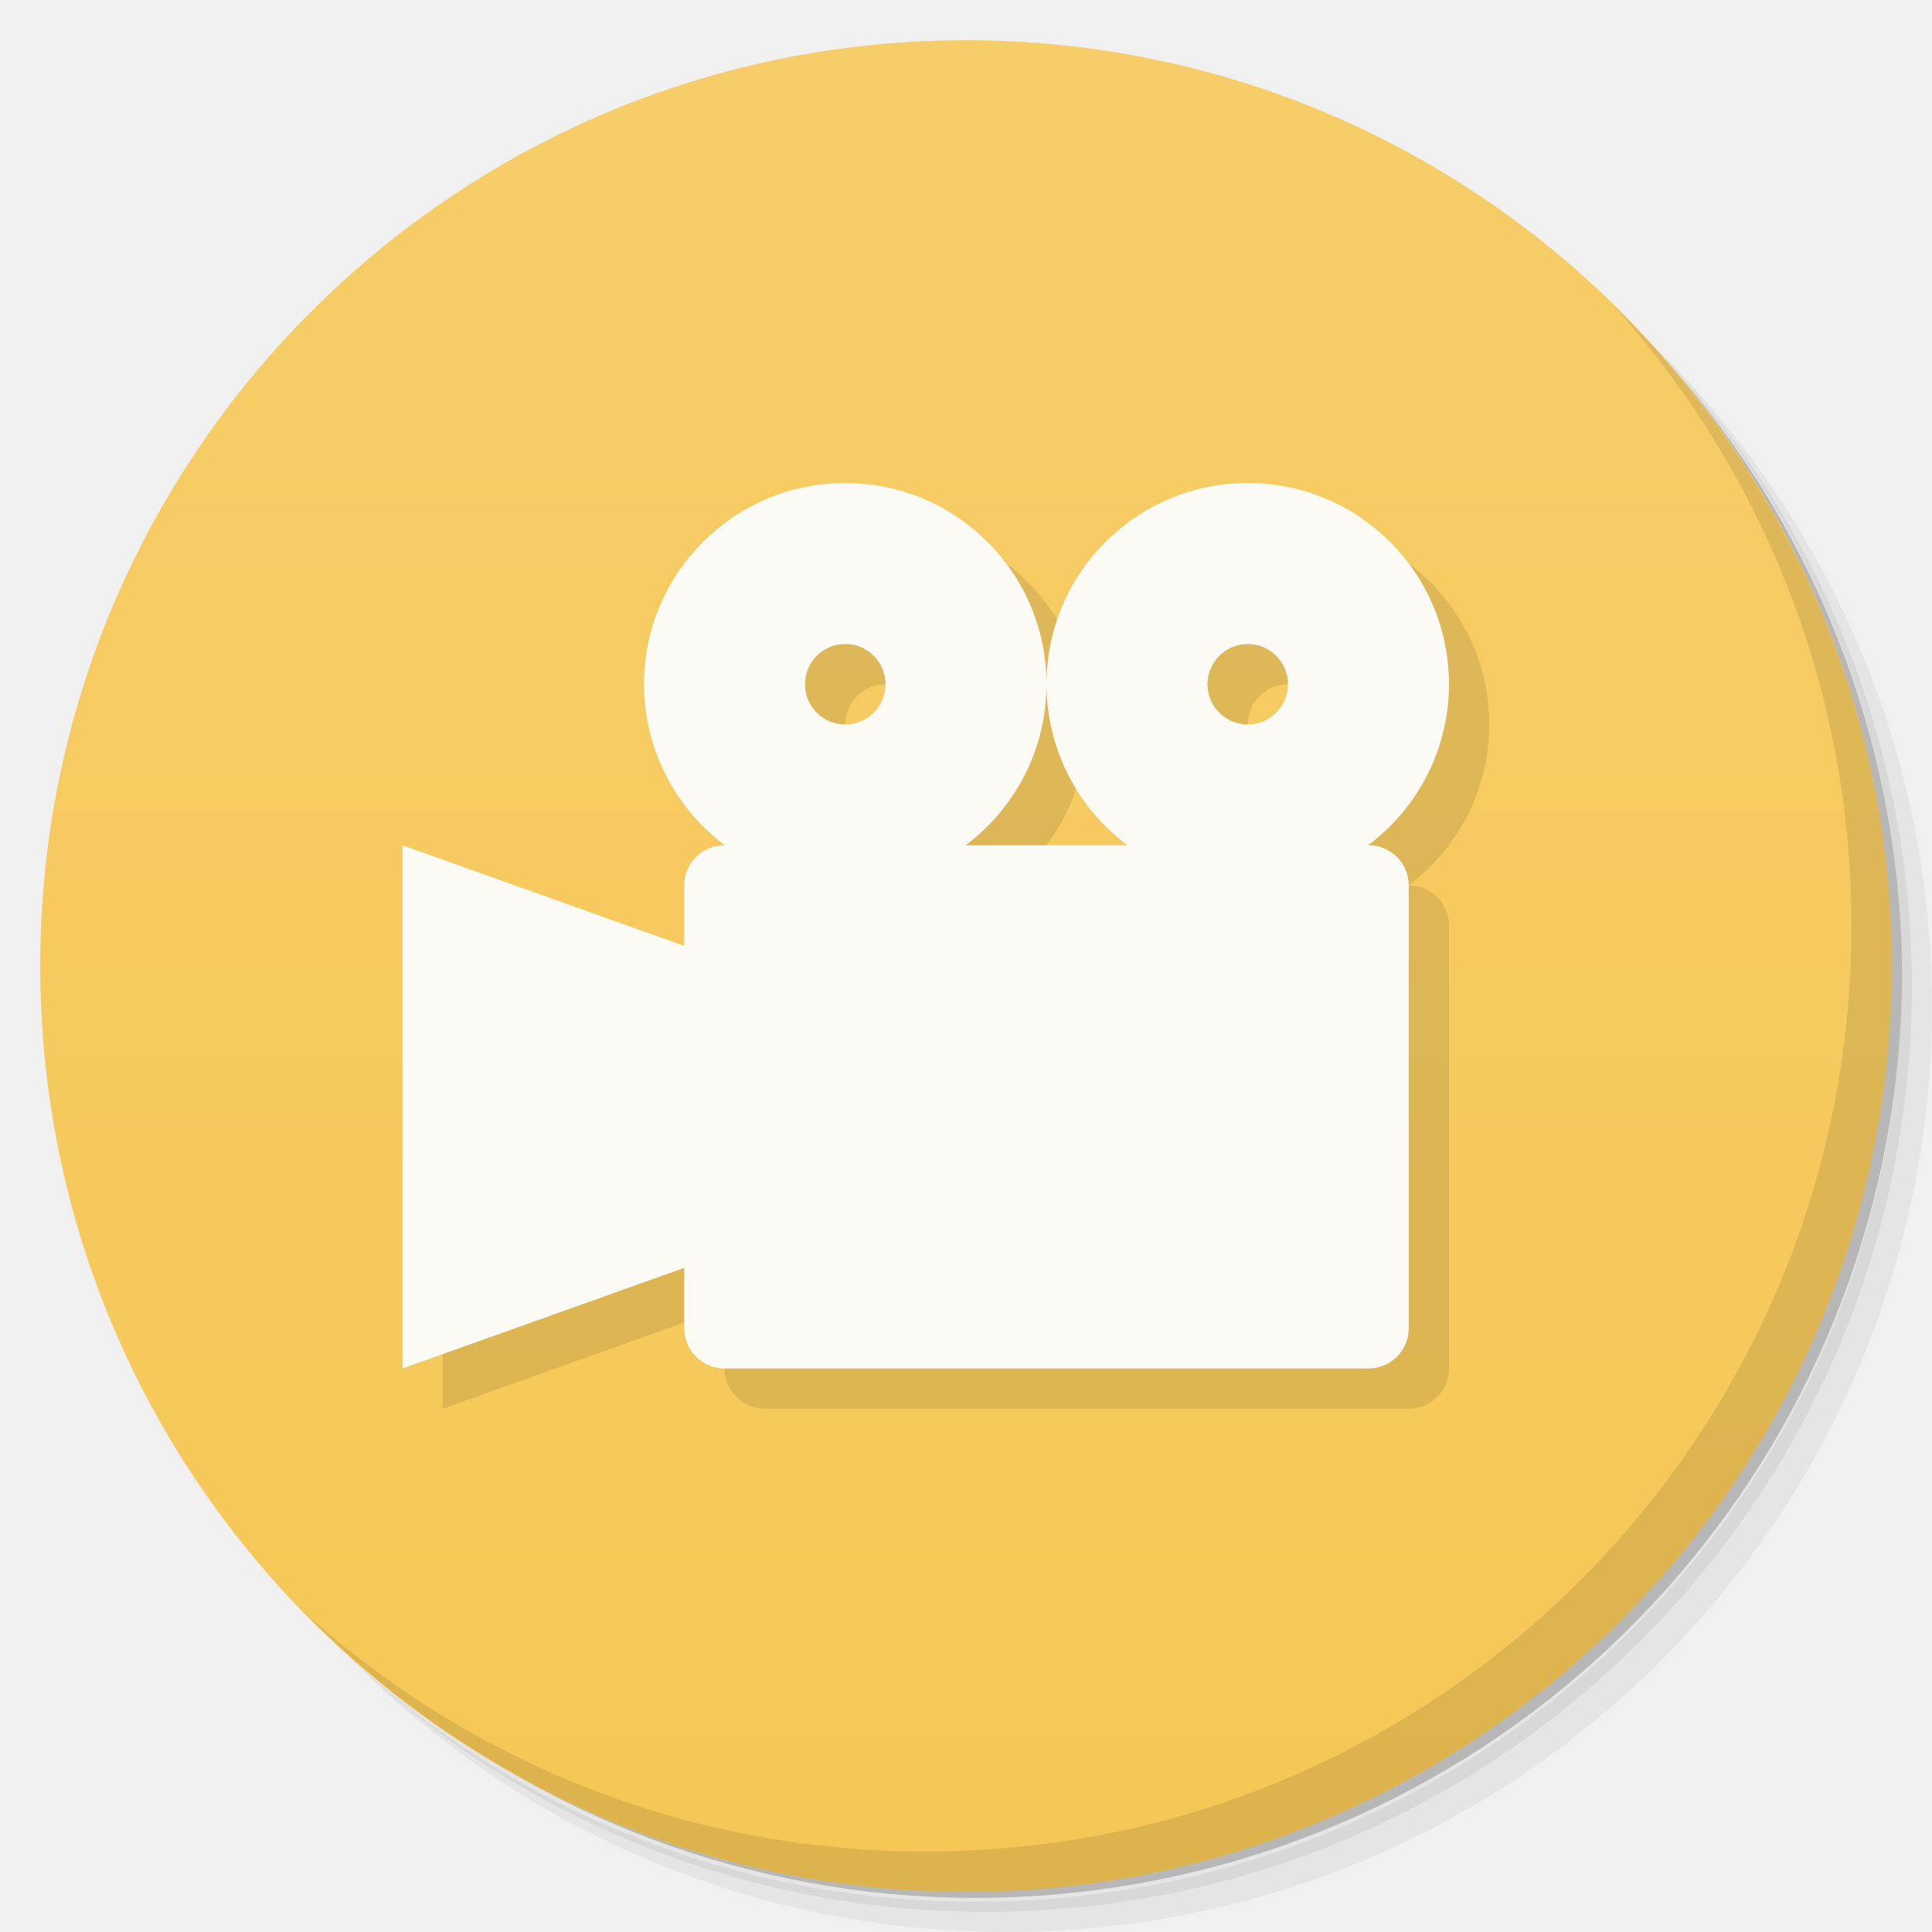
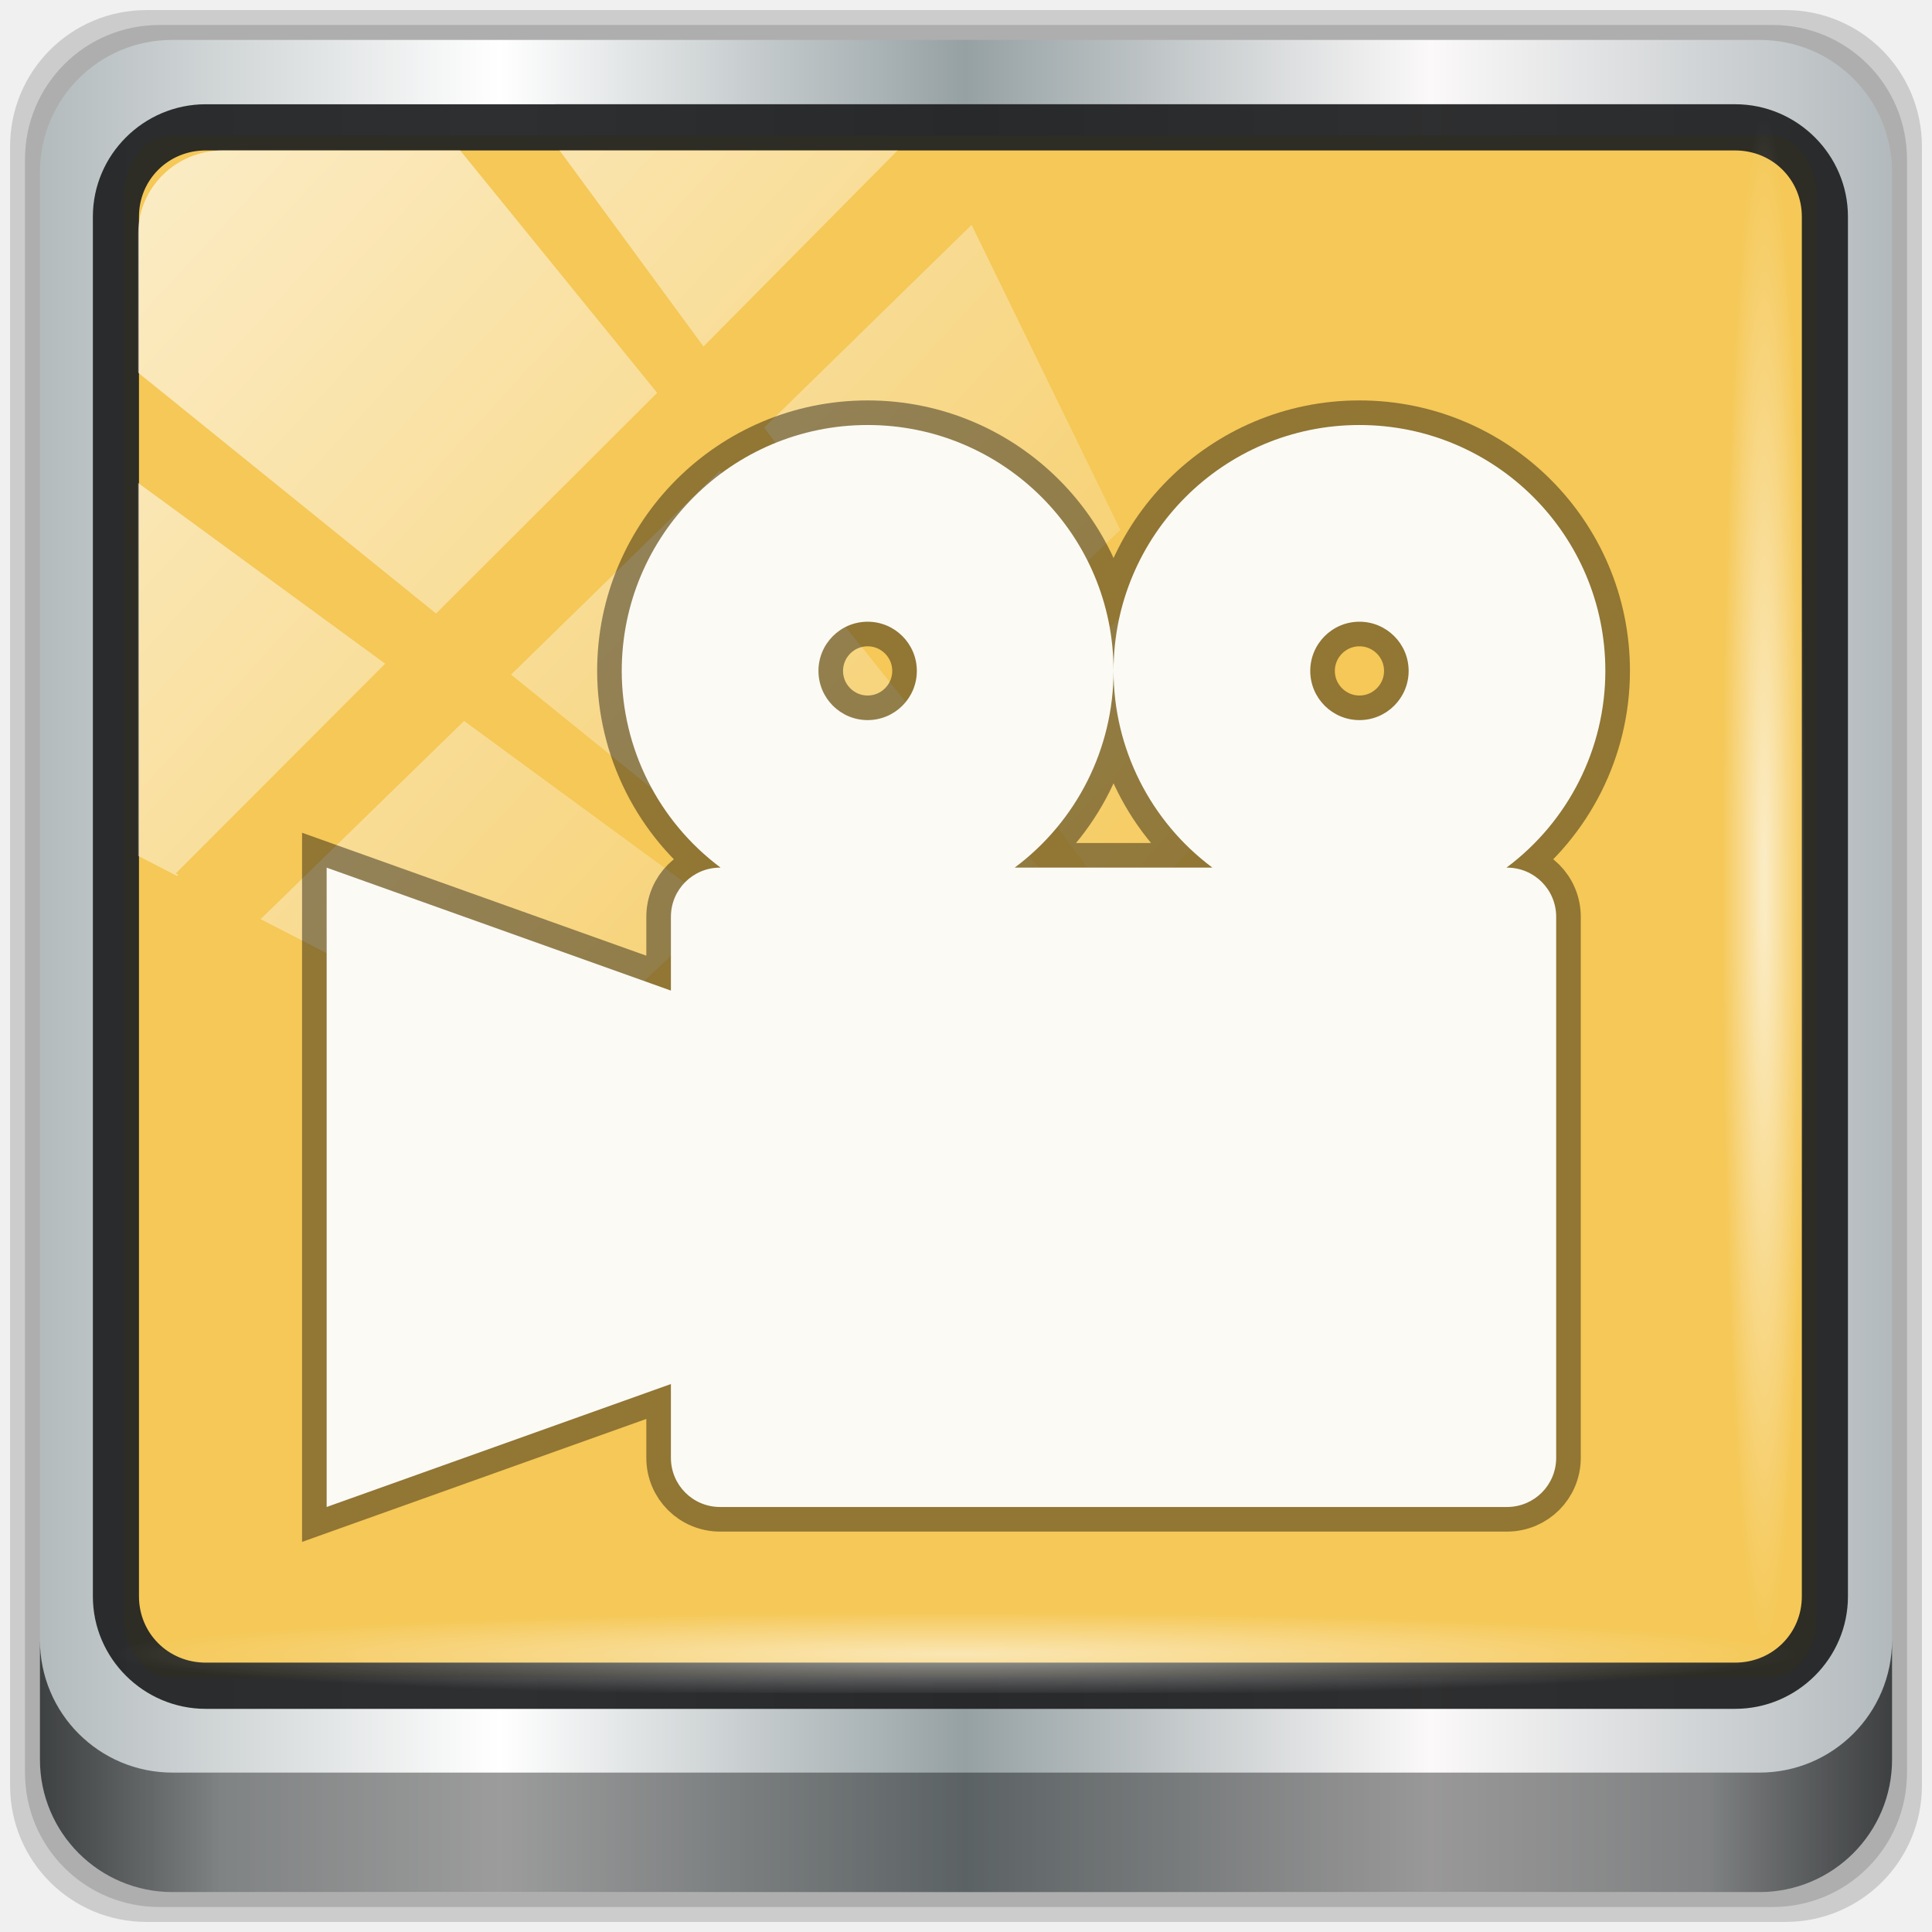
- <svg xmlns="http://www.w3.org/2000/svg" viewBox="0 0 48 48">
-   <defs>
-     <linearGradient id="linearGradient3764" x1="1" x2="47" gradientUnits="userSpaceOnUse" gradientTransform="matrix(0,-1,1,0,-1.5e-6,48)">
-       <stop style="stop-color:#f5c755;stop-opacity:1" />
-       <stop offset="1" style="stop-color:#f6cd68;stop-opacity:1" />
+ <svg xmlns="http://www.w3.org/2000/svg" xmlns:xlink="http://www.w3.org/1999/xlink" viewBox="0 0 48 48" version="1.1" id="svg37">
+   <defs id="defs7">
+     <linearGradient id="linearGradient3764" x1="1" x2="47" gradientUnits="userSpaceOnUse" gradientTransform="rotate(-90,24,24)">
+       <stop style="stop-color:#f5c755;stop-opacity:1" id="stop2" />
+       <stop offset="1" style="stop-color:#f6cd68;stop-opacity:1" id="stop4" />
    </linearGradient>
+     <linearGradient xlink:href="#linearGradient6139-0" id="linearGradient4071" gradientUnits="userSpaceOnUse" gradientTransform="matrix(1.105989,0,0,1.107143,-5.238547,-3.370661)" x1="6" y1="47" x2="90" y2="47" />
+     <linearGradient id="linearGradient6139-0">
+       <stop id="stop6141-2" offset="0" style="stop-color:#b2babc;stop-opacity:1" />
+       <stop style="stop-color:#ffffff;stop-opacity:1;" offset="0.25" id="stop6151-0" />
+       <stop style="stop-color:#96a1a4;stop-opacity:1" offset="0.5" id="stop6147-1" />
+       <stop id="stop6149-4" offset="0.75" style="stop-color:#fbf9f9;stop-opacity:1;" />
+       <stop id="stop6143-4" offset="1" style="stop-color:#b2b9bc;stop-opacity:1" />
+     </linearGradient>
+     <linearGradient gradientTransform="matrix(0.9989583,0,0,1,-0.101048,0.665052)" xlink:href="#linearGradient3832-0-6-1-1" id="linearGradient4129" x1="1.5" y1="88.172" x2="94.5" y2="88.172" gradientUnits="userSpaceOnUse" />
+     <linearGradient id="linearGradient3832-0-6-1-1">
+       <stop style="stop-color:#000000;stop-opacity:1;" offset="0" id="stop3834-6-3-7-1" />
+       <stop id="stop3872-2-4" offset="0.1" style="stop-color:#000000;stop-opacity:0.588;" />
+       <stop style="stop-color:#000000;stop-opacity:0.588;" offset="0.9" id="stop3844-6-2-7-6" />
+       <stop style="stop-color:#000000;stop-opacity:1;" offset="1" id="stop3836-5-0-2-9" />
+     </linearGradient>
+     <radialGradient xlink:href="#linearGradient3737" id="radialGradient7462" gradientUnits="userSpaceOnUse" gradientTransform="matrix(0.974118,0,0,0.04919072,33.76234,80.83175)" cx="13.948" cy="44.893" fx="13.948" fy="44.893" r="43.199" />
+     <linearGradient id="linearGradient3737">
+       <stop offset="0" style="stop-color:#ffffff;stop-opacity:1" id="stop3739" />
+       <stop offset="1" style="stop-color:#ffffff;stop-opacity:0" id="stop3741" />
+     </linearGradient>
+     <radialGradient xlink:href="#linearGradient3737" id="radialGradient7464" gradientUnits="userSpaceOnUse" gradientTransform="matrix(0.8883266,0,0,0.04913948,32.20954,-89.97333)" cx="13.948" cy="44.893" fx="13.948" fy="44.893" r="43.199" />
+     <linearGradient gradientTransform="matrix(1.004188,0,0,1.005236,-0.21821,-0.04755458)" xlink:href="#linearGradient3737" id="linearGradient4767" gradientUnits="userSpaceOnUse" x1="2.771" y1="-28.642" x2="50.528" y2="14.514" />
+     <clipPath id="clipPath4156-4-1" clipPathUnits="userSpaceOnUse">
+       <path id="path4158-0-8" d="m 27.046,-55.695 -14.214,13.321 h 0.061 l 15.653,21.771 10.231,-10.546 C 38.562,-32.302 27.468,-54.819 27.046,-55.695 Z M 9.647,-39.383 -5.241,-25.321 15.988,-7.806 26.372,-18.383 Z m 31.491,12.951 -9.741,9.714 8.945,12.458 7.781,-7.555 z m -49.84,4.379 -13.754,12.982 26.283,13.846 0.061,-0.062 -0.123,-0.062 L 13.599,-5.401 -8.702,-22.053 Z m 38.015,7.401 -9.803,9.775 11.579,9.559 7.628,-7.401 -8.669,-11.009 z m 20.187,5.674 -7.383,7.216 6.188,8.542 5.82,-6.137 z m -32.195,6.322 -9.557,9.498 13.662,7.185 7.934,-7.678 z m 23.312,2.374 -7.107,6.938 8.363,6.907 5.361,-5.674 -0.061,-0.092 -0.092,0.123 -6.464,-8.203 z m -8.73,8.542 -7.505,7.339 10.354,5.458 c 1.397,-1.321 5.675,-6.123 5.851,-6.322 z" style="opacity:0.6;fill:#ffffff;fill-opacity:1;stroke:none" />
+     </clipPath>
+     <linearGradient id="ButtonShadow-16" gradientTransform="scale(1.005865,0.994169)" x1="45.448" y1="92.54" x2="45.448" y2="7.017" gradientUnits="userSpaceOnUse">
+       <stop style="stop-color:#000000;stop-opacity:1;" offset="0" id="stop3750-6" />
+       <stop style="stop-color:#000000;stop-opacity:0.588;" offset="1" id="stop3752-4" />
+     </linearGradient>
+     <clipPath clipPathUnits="userSpaceOnUse" id="clipPath4355-7">
+       <rect style="fill:#ffffff;fill-opacity:1;fill-rule:nonzero;stroke:none" id="rect4357-5" width="84" height="80" x="6" y="6" rx="6" ry="6" />
+     </clipPath>
+     <clipPath clipPathUnits="userSpaceOnUse" id="clipPath4355-9">
+       <rect style="fill:#ffffff;fill-opacity:1;fill-rule:nonzero;stroke:none" id="rect4357-1" width="84" height="80" x="6" y="6" rx="6" ry="6" />
+     </clipPath>
+     <clipPath clipPathUnits="userSpaceOnUse" id="clipPath4355-1">
+       <rect style="fill:#ffffff;fill-opacity:1;fill-rule:nonzero;stroke:none" id="rect4357-9" width="84" height="80" x="6" y="6" rx="6" ry="6" />
+     </clipPath>
+     <clipPath clipPathUnits="userSpaceOnUse" id="clipPath3943-52-0">
+       <path id="path3945-4-1" d="m 69.781,20.844 -5,3.438 c 5.587,5.537 9,13.328 9,21.812 0,8.434 -3.377,16.096 -8.906,21.625 l 5,3.438 C 76.078,64.576 80,55.844 80,46.094 c 2e-6,-9.797 -3.963,-18.66 -10.219,-25.25 z M 40,24.062 28.906,36.219 H 21.5 c -0.823,0 -1.5,0.677 -1.5,1.5 v 1 14.844 1 c 0,0.823 0.684,1.61 1.5,1.5 h 7.406 L 40,68 V 66 26.062 Z m 20.594,3.281 -5,3.438 L 55.5,30.875 c 3.938,3.89 6.406,9.25 6.406,15.219 0,5.921 -2.43,11.148 -6.312,15.031 l 0.094,0.094 5.094,3.438 c 4.475,-4.908 7.25,-11.402 7.25,-18.562 0,-7.231 -2.879,-13.831 -7.438,-18.75 z m -9.25,6.5 -5.219,3.625 c 2.222,2.218 3.719,5.24 3.719,8.625 0,3.337 -1.459,6.228 -3.625,8.438 l 5.219,3.625 c 2.822,-3.237 4.531,-7.434 4.531,-12.062 0,-4.673 -1.754,-9.001 -4.625,-12.25 z" style="color:#000000;display:inline;overflow:visible;visibility:visible;opacity:0.8;fill:#ff00ff;fill-opacity:1;fill-rule:nonzero;stroke:none;stroke-width:1;marker:none;enable-background:accumulate" />
+     </clipPath>
  </defs>
-   <g>
-     <path d="m 36.31 5 c 5.859 4.062 9.688 10.831 9.688 18.5 c 0 12.426 -10.07 22.5 -22.5 22.5 c -7.669 0 -14.438 -3.828 -18.5 -9.688 c 1.037 1.822 2.306 3.499 3.781 4.969 c 4.085 3.712 9.514 5.969 15.469 5.969 c 12.703 0 23 -10.298 23 -23 c 0 -5.954 -2.256 -11.384 -5.969 -15.469 c -1.469 -1.475 -3.147 -2.744 -4.969 -3.781 z m 4.969 3.781 c 3.854 4.113 6.219 9.637 6.219 15.719 c 0 12.703 -10.297 23 -23 23 c -6.081 0 -11.606 -2.364 -15.719 -6.219 c 4.16 4.144 9.883 6.719 16.219 6.719 c 12.703 0 23 -10.298 23 -23 c 0 -6.335 -2.575 -12.06 -6.719 -16.219 z" style="opacity:0.05" />
-     <path d="m 41.28 8.781 c 3.712 4.085 5.969 9.514 5.969 15.469 c 0 12.703 -10.297 23 -23 23 c -5.954 0 -11.384 -2.256 -15.469 -5.969 c 4.113 3.854 9.637 6.219 15.719 6.219 c 12.703 0 23 -10.298 23 -23 c 0 -6.081 -2.364 -11.606 -6.219 -15.719 z" style="opacity:0.1" />
-     <path d="m 31.25 2.375 c 8.615 3.154 14.75 11.417 14.75 21.13 c 0 12.426 -10.07 22.5 -22.5 22.5 c -9.708 0 -17.971 -6.135 -21.12 -14.75 a 23 23 0 0 0 44.875 -7 a 23 23 0 0 0 -16 -21.875 z" style="opacity:0.2" />
-   </g>
-   <g>
-     <path d="m 24 1 c 12.703 0 23 10.297 23 23 c 0 12.703 -10.297 23 -23 23 -12.703 0 -23 -10.297 -23 -23 0 -12.703 10.297 -23 23 -23 z" style="fill:url(#linearGradient3764);fill-opacity:1" />
-   </g>
-   <g>
-     <g>
-       <g transform="translate(1,1)">
-         <g style="opacity:0.1">
-      
-     </g>
+   <g id="g27">
+     <g id="g25">
+       <g transform="translate(1,1)" id="g23">
+         <g style="opacity:0.1" id="g21">
+           
+         </g>
      </g>
    </g>
  </g>
-   <g>
-     <path d="m 40.03 7.531 c 3.712 4.084 5.969 9.514 5.969 15.469 0 12.703 -10.297 23 -23 23 c -5.954 0 -11.384 -2.256 -15.469 -5.969 4.178 4.291 10.01 6.969 16.469 6.969 c 12.703 0 23 -10.298 23 -23 0 -6.462 -2.677 -12.291 -6.969 -16.469 z" style="opacity:0.1" />
+   <g id="g4571" transform="matrix(0.4973822,0,0,0.4973822,0.1759119,-0.205118)">
+     <path id="path3288" d="M 88.828,0.915 H 6.97 c -3.779,0 -6.821,3.042 -6.821,6.821 V 89.594 c 0,3.779 3.042,6.821 6.821,6.821 H 88.828 c 3.779,0 6.821,-3.042 6.821,-6.821 V 7.736 c 0,-3.779 -3.042,-6.821 -6.821,-6.821 z" style="display:inline;opacity:0.15;fill:#000000;fill-opacity:1;fill-rule:nonzero;stroke:none;stroke-width:0.999" />
+     <path style="display:inline;opacity:0.15;fill:#000000;fill-opacity:1;fill-rule:nonzero;stroke:none;stroke-width:0.999" d="M 88.188,1.661 H 7.61 c -3.72,0 -6.715,2.995 -6.715,6.715 V 88.954 c 0,3.72 2.995,6.715 6.715,6.715 H 88.188 c 3.72,0 6.715,-2.995 6.715,-6.715 V 8.376 c 0,-3.72 -2.995,-6.715 -6.715,-6.715 z" id="path4085" />
+     <path id="rect4251-1" d="M 87.549,2.407 H 8.249 c -3.661,0 -6.608,2.947 -6.608,6.608 V 88.315 c 0,3.661 2.947,6.608 6.608,6.608 H 87.549 c 3.661,0 6.608,-2.947 6.608,-6.608 V 9.015 c 0,-3.661 -2.947,-6.608 -6.608,-6.608 z" style="display:inline;fill:url(#linearGradient4071);fill-opacity:1;fill-rule:nonzero;stroke:none;stroke-width:0.999" />
+     <rect style="opacity:1;fill:#f5c857;fill-opacity:1;stroke:none;stroke-width:0.711;stroke-miterlimit:4;stroke-dasharray:none;stroke-opacity:1" id="rect862" width="84.558" height="77.021" x="5.84" y="7.184" rx="2.367" ry="2.998" />
+     <path style="color:#000000;font-style:normal;font-variant:normal;font-weight:normal;font-stretch:normal;font-size:medium;line-height:normal;font-family:Sans;-inkscape-font-specification:Sans;text-indent:0;text-align:start;text-decoration:none;text-decoration-line:none;letter-spacing:normal;word-spacing:normal;text-transform:none;writing-mode:lr-tb;direction:ltr;baseline-shift:baseline;text-anchor:start;display:inline;overflow:visible;visibility:visible;fill:#202223;fill-opacity:0.937;stroke:none;stroke-width:2.374;marker:none;enable-background:accumulate" d="m 9.923,5.62 c -3.1,0 -5.638,2.526 -5.638,5.617 v 68.917 c 0,3.09 2.538,5.617 5.638,5.617 H 86.315 c 3.1,0 5.638,-2.526 5.638,-5.617 V 11.236 c 0,-3.09 -2.538,-5.617 -5.638,-5.617 z m 0,2.307 H 86.315 c 1.878,0 3.335,1.472 3.335,3.309 v 68.917 c 0,1.837 -1.456,3.309 -3.335,3.309 H 9.923 c -1.878,0 -3.335,-1.472 -3.335,-3.309 V 11.236 c 0,-1.837 1.456,-3.309 3.335,-3.309 z" id="path4989" />
+     <path id="path4118" d="m 1.641,82.333 v 5.969 c 0,3.661 2.961,6.622 6.622,6.622 H 87.535 c 3.661,0 6.622,-2.961 6.622,-6.622 v -5.969 c 0,3.661 -2.961,6.622 -6.622,6.622 H 8.263 c -3.661,0 -6.622,-2.961 -6.622,-6.622 z" style="display:inline;opacity:0.658;fill:url(#linearGradient4129);fill-opacity:1;fill-rule:nonzero;stroke:none;stroke-width:0.999" />
+     <rect ry="4.25" rx="4.25" y="80.747" x="5.496" height="4.228" width="83.811" id="rect4131" style="opacity:0.55;fill:url(#radialGradient7462);fill-opacity:1;stroke:none;stroke-width:0.999" />
+     <rect transform="rotate(90)" style="opacity:0.669;fill:url(#radialGradient7464);fill-opacity:1;stroke:none;stroke-width:0.999" id="rect4141" width="76.35" height="4.228" x="6.446" y="-89.765" rx="4.246" ry="4.246" />
+     <rect clip-path="url(#clipPath4156-4-1)" ry="3.978" rx="3.974" y="-30" x="2" height="69.024" width="75.966" id="rect4146" style="opacity:0.65;fill:url(#linearGradient4767);fill-opacity:1;stroke:none;stroke-width:1.005" transform="matrix(1.063676,0,0,1.042226,4.421809,39.1936)" />
+     <path id="path1016" style="fill:none;fill-opacity:1;fill-rule:evenodd;stroke:#000000;stroke-width:2.457;stroke-opacity:1;opacity:0.409" d="m 42.986,21.642 c -6.783,0 -12.283,5.5 -12.283,12.283 0.002,3.872 1.835,7.512 4.938,9.826 h -0.025 c -1.361,0 -2.457,1.096 -2.457,2.457 v 3.685 L 15.963,43.752 v 31.936 l 17.196,-6.142 v 3.685 c 0,1.361 1.096,2.457 2.457,2.457 h 39.306 c 1.361,0 2.457,-1.096 2.457,-2.457 V 46.208 c 0,-1.361 -1.096,-2.457 -2.457,-2.457 h -0.025 c 3.103,-2.314 4.938,-5.955 4.938,-9.826 0.005,-6.783 -5.5,-12.283 -12.283,-12.283 -6.783,0 -12.283,5.5 -12.283,12.283 0.002,3.872 1.835,7.512 4.938,9.826 h -9.876 c 3.103,-2.314 4.938,-5.955 4.938,-9.826 0.005,-6.783 -5.5,-12.283 -12.283,-12.283 z m 0,9.826 c 1.356,0 2.457,1.101 2.457,2.457 0,1.356 -1.101,2.457 -2.457,2.457 -1.356,0 -2.457,-1.101 -2.457,-2.457 0,-1.356 1.101,-2.457 2.457,-2.457 z m 24.566,0 c 1.356,0 2.457,1.101 2.457,2.457 0,1.356 -1.101,2.457 -2.457,2.457 -1.356,0 -2.457,-1.101 -2.457,-2.457 0,-1.356 1.101,-2.457 2.457,-2.457 z" />
+     <path d="m 42.986,21.642 c -6.783,0 -12.283,5.5 -12.283,12.283 0.002,3.872 1.835,7.512 4.938,9.826 h -0.025 c -1.361,0 -2.457,1.096 -2.457,2.457 v 3.685 L 15.963,43.752 v 31.936 l 17.196,-6.142 v 3.685 c 0,1.361 1.096,2.457 2.457,2.457 h 39.306 c 1.361,0 2.457,-1.096 2.457,-2.457 V 46.208 c 0,-1.361 -1.096,-2.457 -2.457,-2.457 h -0.025 c 3.103,-2.314 4.938,-5.955 4.938,-9.826 0.005,-6.783 -5.5,-12.283 -12.283,-12.283 -6.783,0 -12.283,5.5 -12.283,12.283 0.002,3.872 1.835,7.512 4.938,9.826 h -9.876 c 3.103,-2.314 4.938,-5.955 4.938,-9.826 0.005,-6.783 -5.5,-12.283 -12.283,-12.283 z m 0,9.826 c 1.356,0 2.457,1.101 2.457,2.457 0,1.356 -1.101,2.457 -2.457,2.457 -1.356,0 -2.457,-1.101 -2.457,-2.457 0,-1.356 1.101,-2.457 2.457,-2.457 z m 24.566,0 c 1.356,0 2.457,1.101 2.457,2.457 0,1.356 -1.101,2.457 -2.457,2.457 -1.356,0 -2.457,-1.101 -2.457,-2.457 0,-1.356 1.101,-2.457 2.457,-2.457 z" style="fill:#fbfaf5;fill-opacity:1;fill-rule:evenodd;stroke:none;stroke-width:2.457" id="path35" />
  </g>
-   <path d="m 22 13 c -2.761 0 -5 2.239 -5 5 0.001 1.576 0.747 3.058 2.01 4 l -0.01 0 c -0.554 0 -1 0.446 -1 1 l 0 1.5 -7 -2.5 0 13 7 -2.5 0 1.5 c 0 0.554 0.446 1 1 1 l 16 0 c 0.554 0 1 -0.446 1 -1 l 0 -11 c 0 -0.554 -0.446 -1 -1 -1 l -0.01 0 c 1.263 -0.942 2.01 -2.424 2.01 -4 0.002 -2.761 -2.239 -5 -5 -5 -2.761 0 -5 2.239 -5 5 0.001 1.576 0.747 3.058 2.01 4 l -4.02 0 c 1.263 -0.942 2.01 -2.424 2.01 -4 c 0.002 -2.761 -2.239 -5 -5 -5 z m 0 4 c 0.552 0 1 0.448 1 1 0 0.552 -0.448 1 -1 1 -0.552 0 -1 -0.448 -1 -1 0 -0.552 0.448 -1 1 -1 z m 10 0 c 0.552 0 1 0.448 1 1 0 0.552 -0.448 1 -1 1 -0.552 0 -1 -0.448 -1 -1 0 -0.552 0.448 -1 1 -1 z" style="fill:#000;opacity:0.1;fill-opacity:1;stroke:none;fill-rule:evenodd" />
-   <path d="m 21 12 c -2.761 0 -5 2.239 -5 5 c 0.001 1.576 0.747 3.058 2.01 4 l -0.01 0 c -0.554 0 -1 0.446 -1 1 l 0 1.5 l -7 -2.5 l 0 13 l 7 -2.5 l 0 1.5 c 0 0.554 0.446 1 1 1 l 16 0 c 0.554 0 1 -0.446 1 -1 l 0 -11 c 0 -0.554 -0.446 -1 -1 -1 l -0.01 0 c 1.263 -0.942 2.01 -2.424 2.01 -4 c 0.002 -2.761 -2.239 -5 -5 -5 c -2.761 0 -5 2.239 -5 5 c 0.001 1.576 0.747 3.058 2.01 4 l -4.02 0 c 1.263 -0.942 2.01 -2.424 2.01 -4 c 0.002 -2.761 -2.239 -5 -5 -5 z m 0 4 c 0.552 0 1 0.448 1 1 c 0 0.552 -0.448 1 -1 1 c -0.552 0 -1 -0.448 -1 -1 c 0 -0.552 0.448 -1 1 -1 z m 10 0 c 0.552 0 1 0.448 1 1 c 0 0.552 -0.448 1 -1 1 c -0.552 0 -1 -0.448 -1 -1 c 0 -0.552 0.448 -1 1 -1 z" style="fill:#fbfaf5;fill-opacity:1;stroke:none;fill-rule:evenodd" />
</svg>
